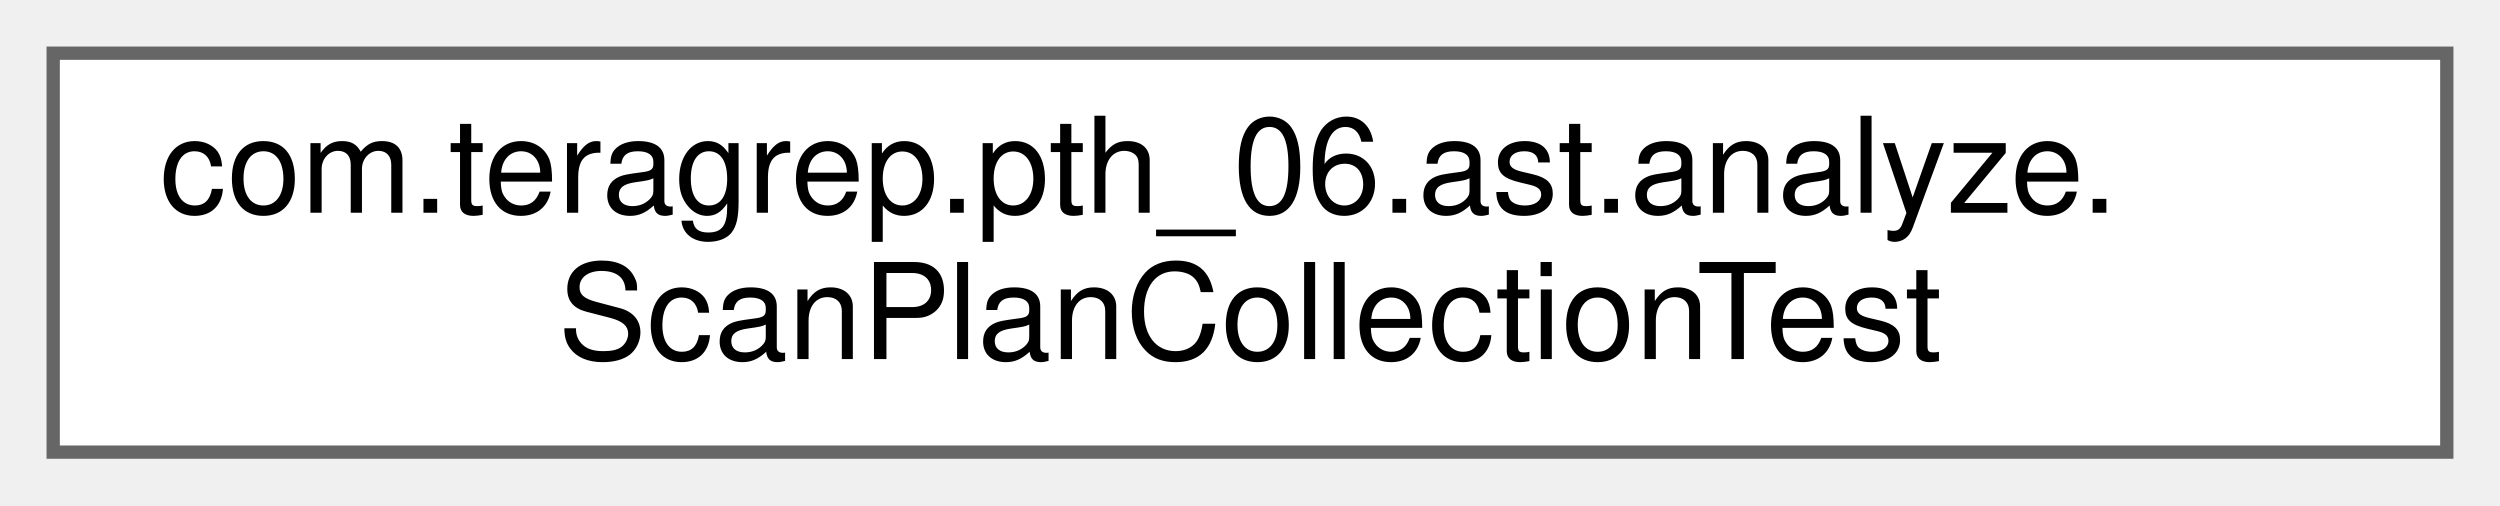
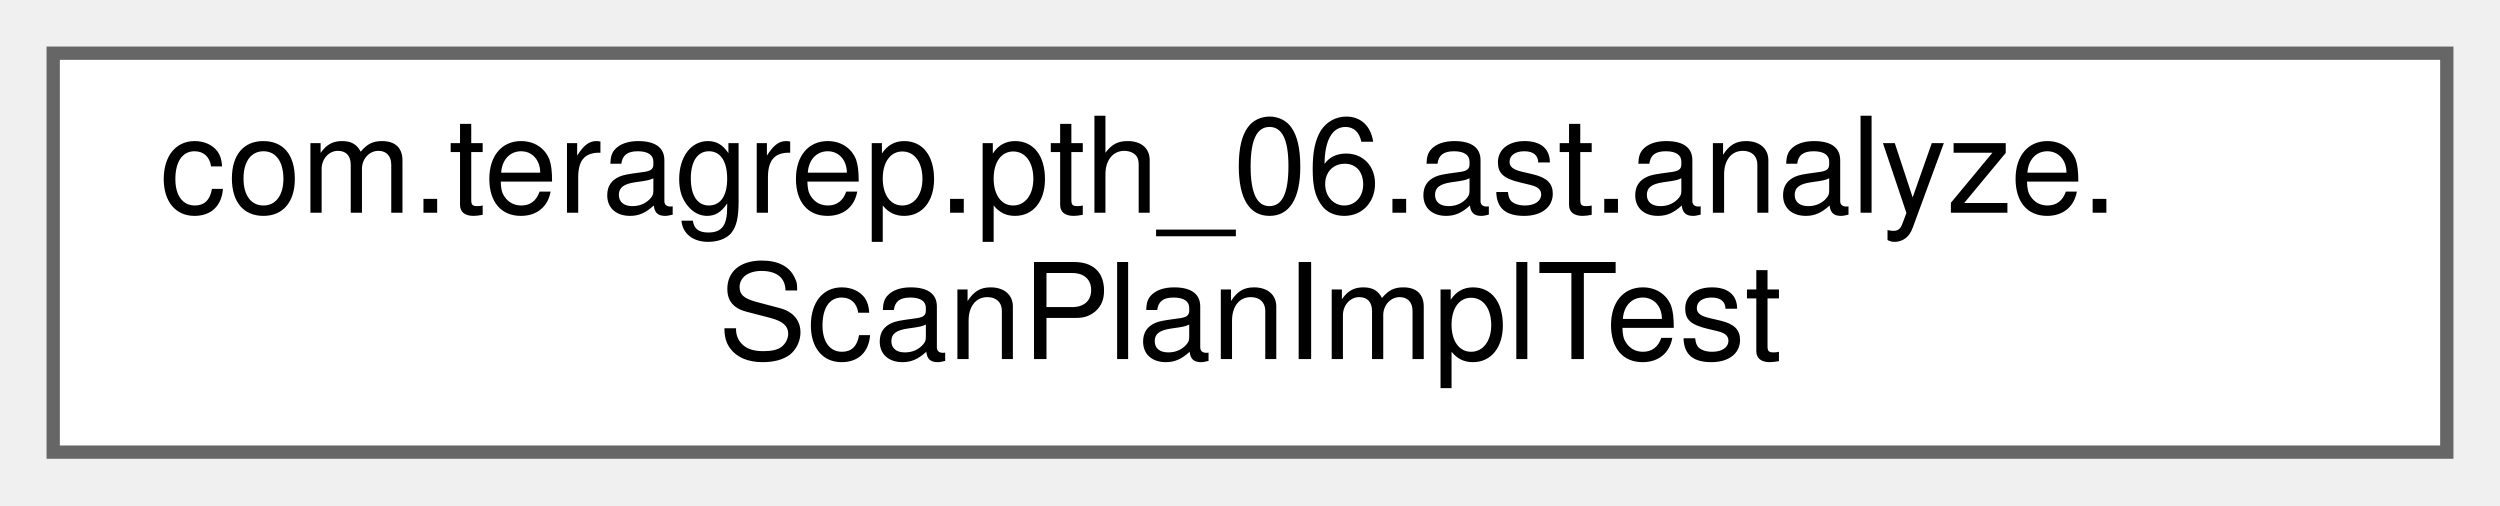
<svg xmlns="http://www.w3.org/2000/svg" xmlns:xlink="http://www.w3.org/1999/xlink" width="188pt" height="38pt" viewBox="0.00 0.00 188.00 38.00">
  <g id="graph0" class="graph" transform="scale(1 1) rotate(0) translate(4 34)">
    <g id="Node000000" class="node">
      <g id="a_Node000000">
-         <a xlink:href="classcom_1_1teragrep_1_1pth__06_1_1ast_1_1analyze_1_1ScanPlanCollectionTest.html" target="_top" xlink:title=" ">
+         <a xlink:href="classcom_1_1teragrep_1_1pth__06_1_1ast_1_1analyze_1_1ScanPlanImplTest.html" target="_top" xlink:title=" ">
          <polygon fill="white" stroke="#666666" points="180,-30 0,-30 0,0 180,0 180,-30" />
          <text text-anchor="start" x="8" y="-18" font-family="Helvetica,sans-Serif" font-size="10.00">com.teragrep.pth_06.ast.analyze.</text>
-           <text text-anchor="middle" x="90" y="-7" font-family="Helvetica,sans-Serif" font-size="10.00">ScanPlanCollectionTest</text>
+           <text text-anchor="middle" x="90" y="-7" font-family="Helvetica,sans-Serif" font-size="10.00">ScanPlanImplTest</text>
        </a>
      </g>
    </g>
  </g>
</svg>
